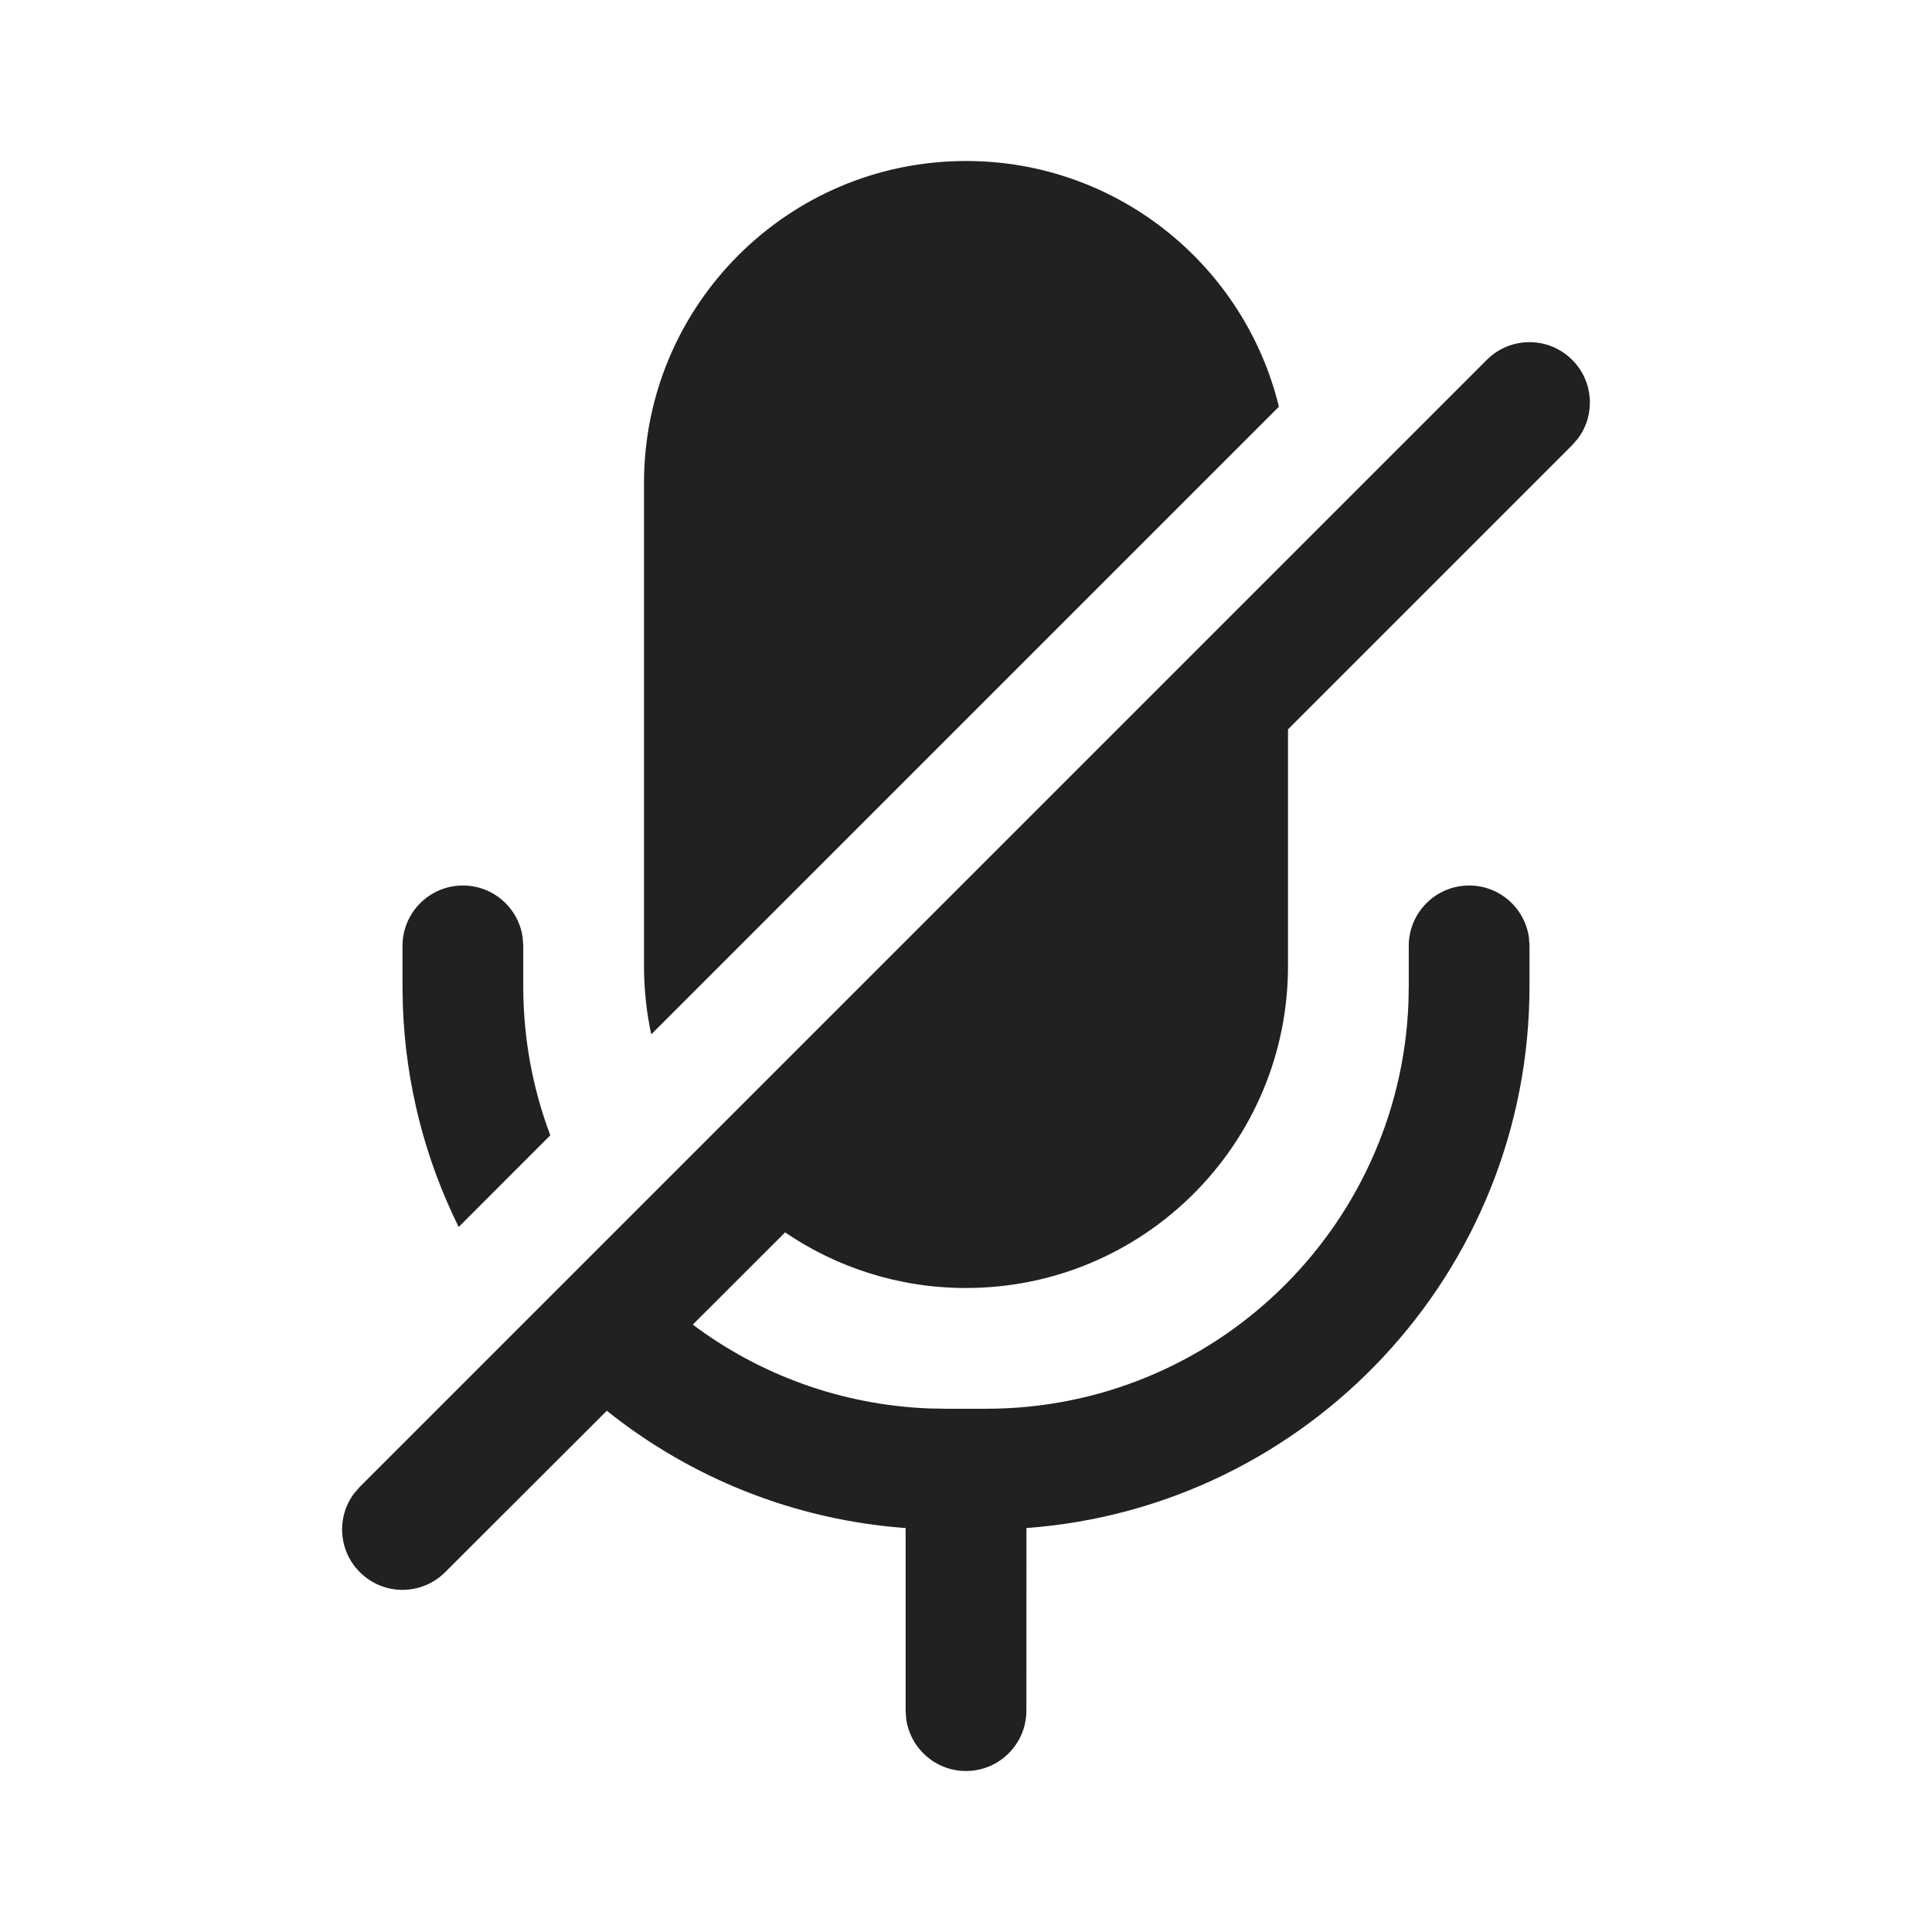
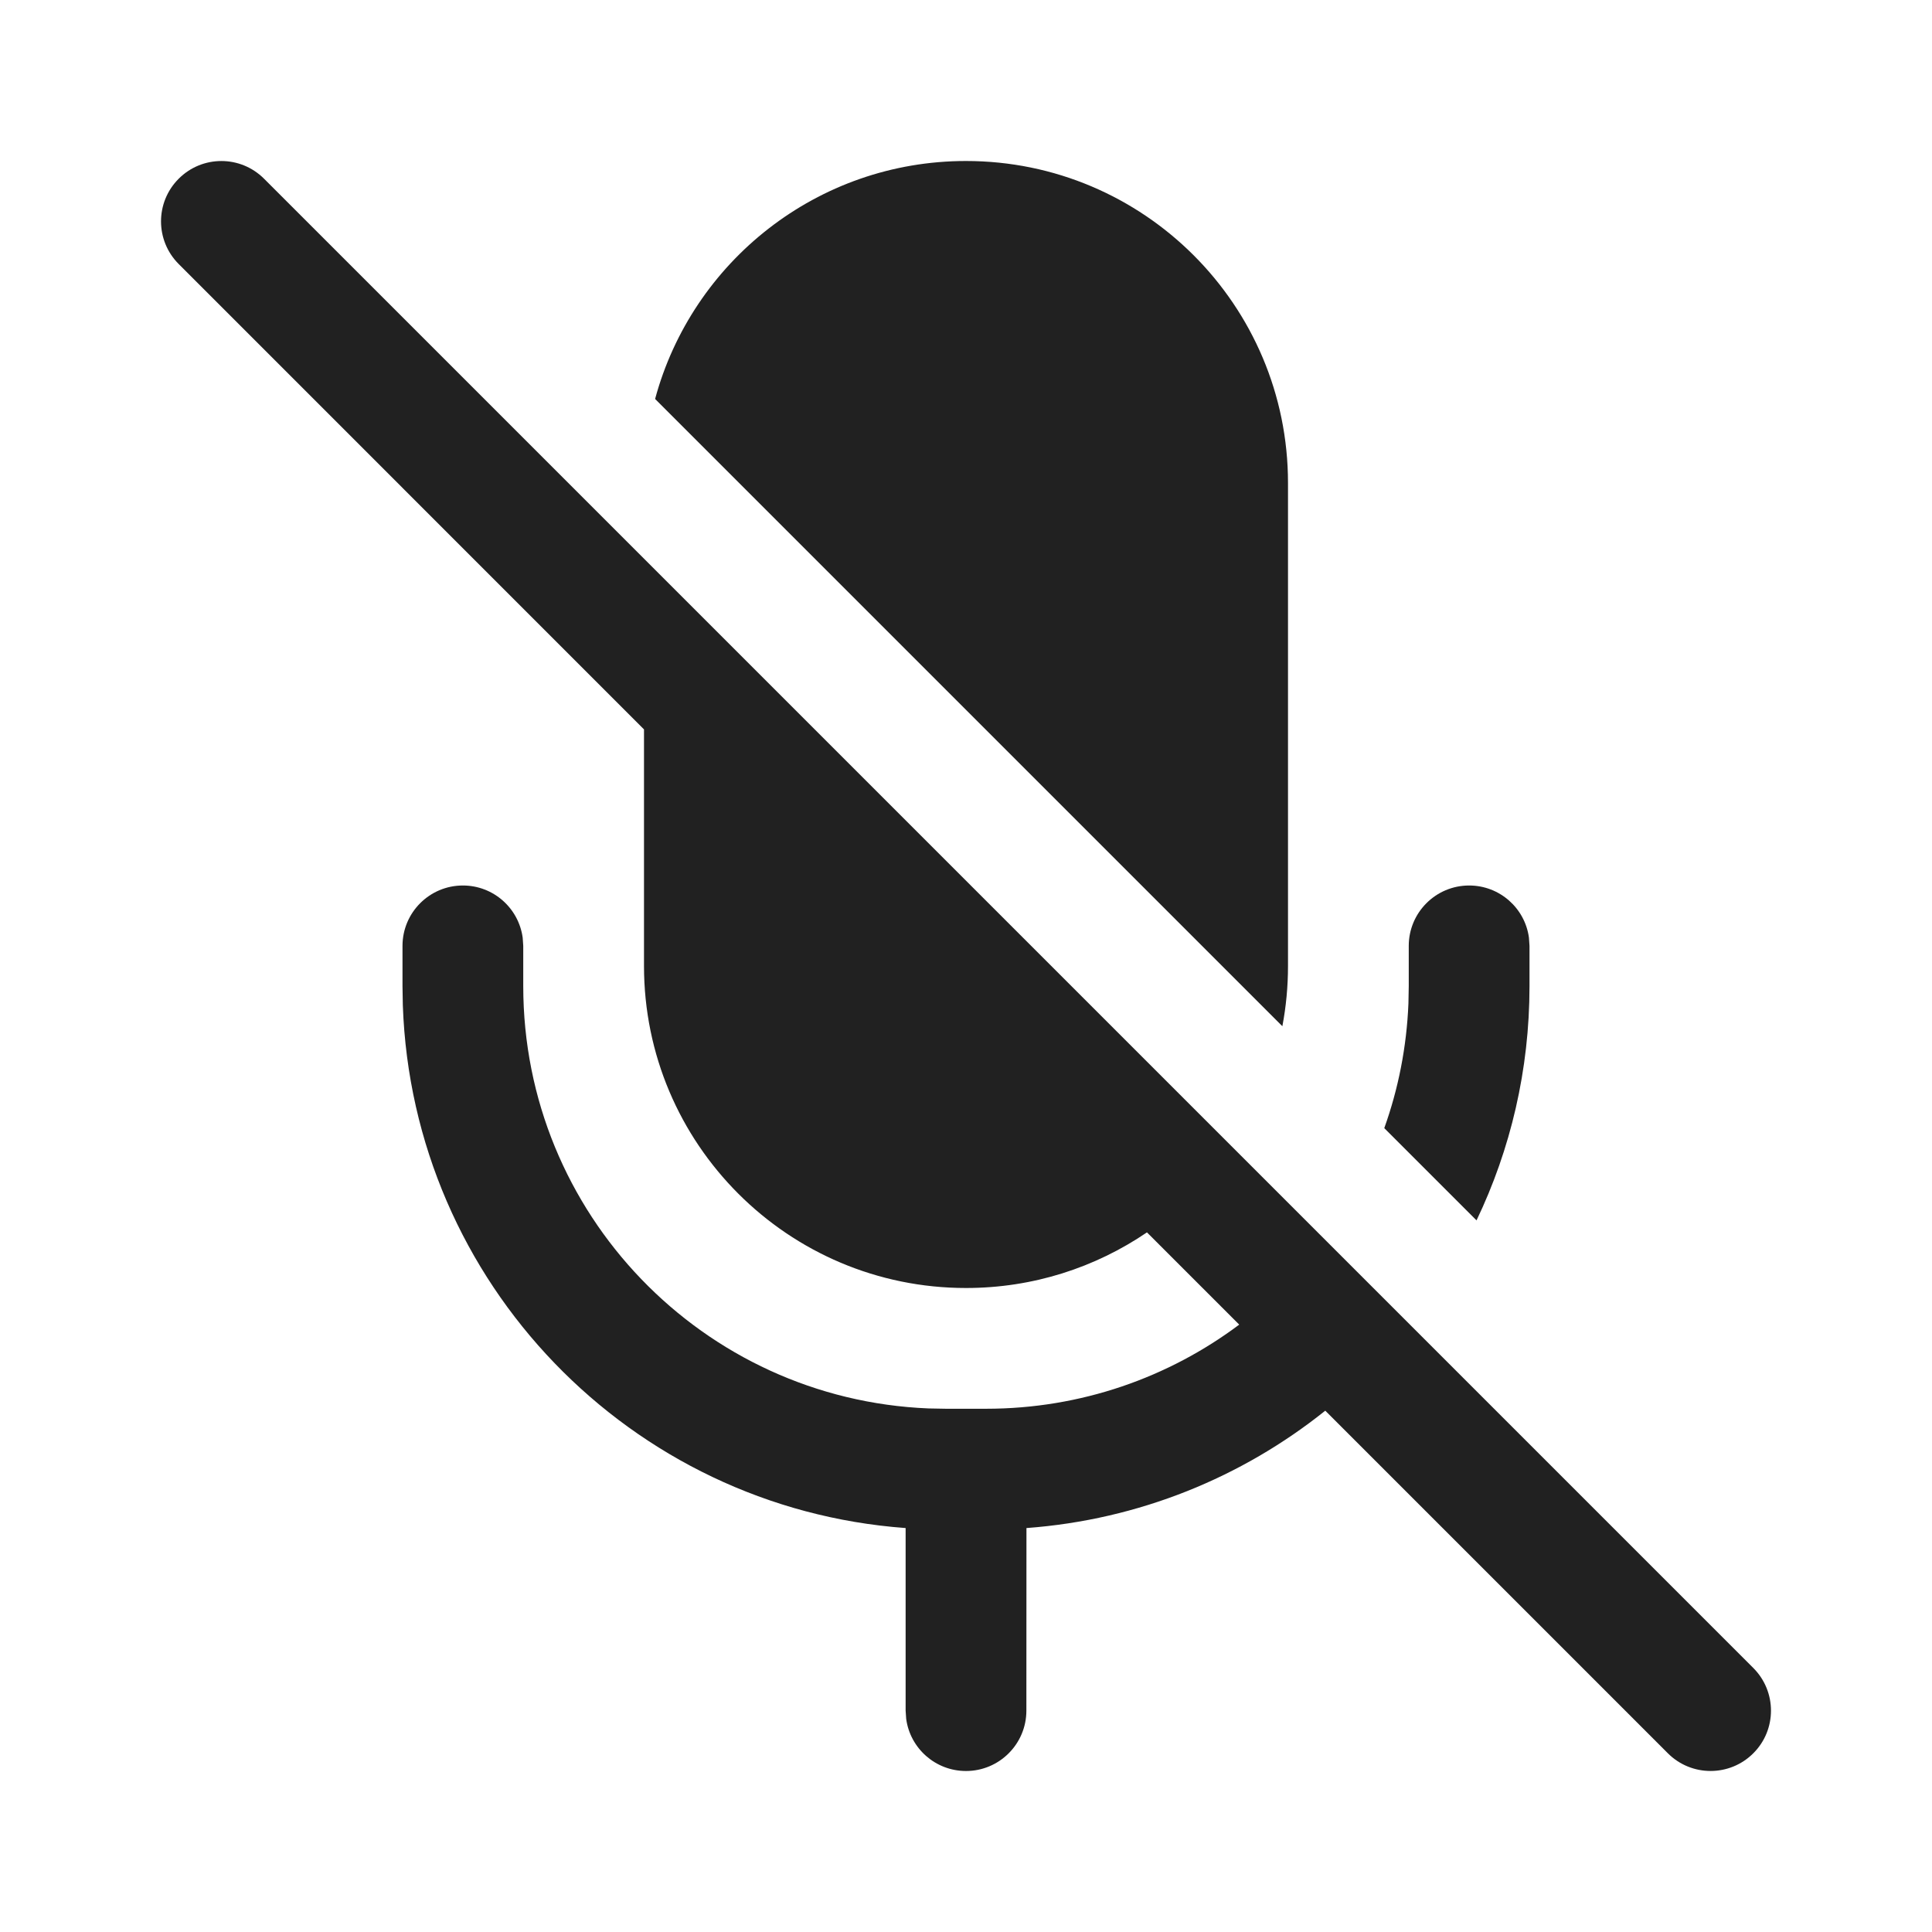
- <svg xmlns="http://www.w3.org/2000/svg" width="24px" height="24px" viewBox="0 0 24 24" version="1.1">
-   <g id="🔍-Product-Icons" stroke="none" stroke-width="1" fill="none" fill-rule="evenodd">
-     <g id="ic_fluent_mic_off_24_filled" fill="#212121" fill-rule="nonzero">
-       <path d="M4.47,18.47 L18.47,4.47 C18.763,4.177 19.237,4.177 19.53,4.47 C19.797,4.736 19.821,5.153 19.603,5.446 L19.53,5.53 L16,9.06 L16,12 C16,14.209 14.209,16 12,16 C11.167,16 10.393,15.745 9.753,15.309 L8.606,16.455 C9.428,17.071 10.438,17.451 11.534,17.496 L11.75,17.5 L12.25,17.5 C15.077,17.5 17.382,15.266 17.496,12.466 L17.5,12.25 L17.5,11.75 C17.5,11.336 17.836,11 18.25,11 C18.63,11 18.943,11.282 18.993,11.648 L19,11.75 L19,12.25 C19,15.809 16.245,18.725 12.751,18.982 L12.75,21.25 C12.75,21.664 12.414,22 12,22 C11.62,22 11.307,21.718 11.257,21.352 L11.25,21.25 L11.25,18.982 C9.851,18.879 8.571,18.351 7.538,17.525 L5.53,19.53 C5.237,19.823 4.763,19.823 4.47,19.53 C4.203,19.264 4.179,18.847 4.397,18.554 L4.47,18.47 L18.47,4.47 L4.47,18.47 Z M5.75,11 C6.13,11 6.443,11.282 6.493,11.648 L6.5,11.75 L6.5,12.25 C6.5,12.902 6.619,13.527 6.836,14.103 L5.698,15.242 C5.284,14.407 5.038,13.473 5.004,12.486 L5,12.25 L5,11.75 C5,11.336 5.336,11 5.75,11 Z M12,2 C13.883,2 15.461,3.301 15.887,5.052 L8.09,12.849 C8.031,12.575 8,12.291 8,12 L8,6 C8,3.791 9.791,2 12,2 Z" id="🎨-Color" />
-     </g>
-   </g>
+ <svg xmlns="http://www.w3.org/2000/svg" width="24" height="24" viewBox="0 0 24 24" fill="none">
+   <path d="M3.28 2.22C2.987 1.927 2.513 1.927 2.22 2.22C1.927 2.513 1.927 2.987 2.22 3.28L8 9.061V12C8 14.209 9.791 16 12 16C12.834 16 13.607 15.745 14.248 15.309L15.394 16.455C14.518 17.111 13.429 17.5 12.25 17.5H11.75L11.534 17.496C8.734 17.382 6.5 15.077 6.5 12.25V11.75L6.493 11.648C6.443 11.282 6.13 11 5.75 11C5.336 11 5 11.336 5 11.75V12.25L5.004 12.486C5.123 15.938 7.833 18.732 11.25 18.982L11.25 21.25L11.257 21.352C11.306 21.718 11.62 22 12 22C12.414 22 12.75 21.664 12.75 21.25L12.751 18.982C14.15 18.879 15.431 18.35 16.463 17.524L20.719 21.78C21.012 22.073 21.487 22.073 21.78 21.78C22.073 21.488 22.073 21.013 21.78 20.72L3.28 2.22Z" fill="#212121" />
+   <path d="M17.196 14.014L18.342 15.16C18.764 14.279 19 13.292 19 12.25V11.75L18.993 11.648C18.944 11.282 18.63 11 18.25 11C17.836 11 17.5 11.336 17.5 11.75V12.25L17.496 12.466C17.474 13.008 17.37 13.528 17.196 14.014Z" fill="#212121" />
+   <path d="M8.138 4.956L15.93 12.748C15.976 12.506 16 12.256 16 12V6C16 3.791 14.209 2 12 2C10.152 2 8.597 3.253 8.138 4.956Z" fill="#212121" />
</svg>
